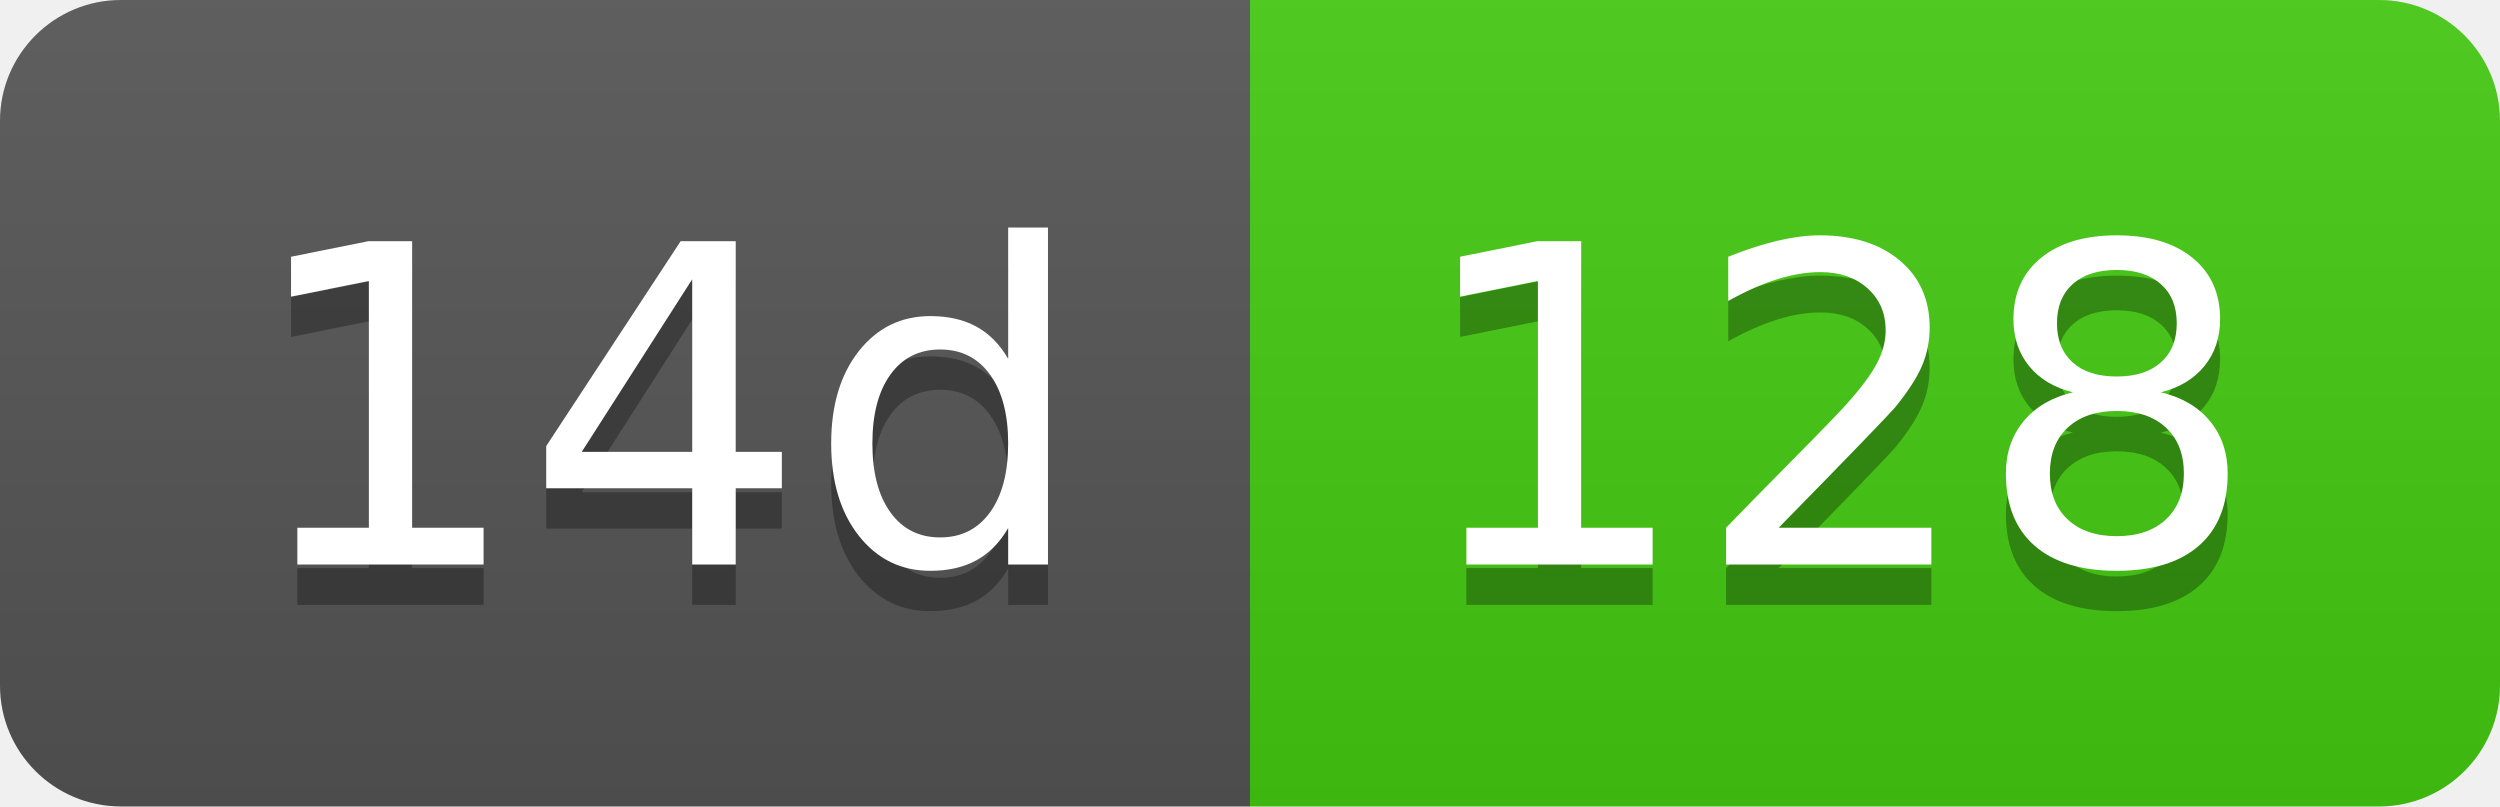
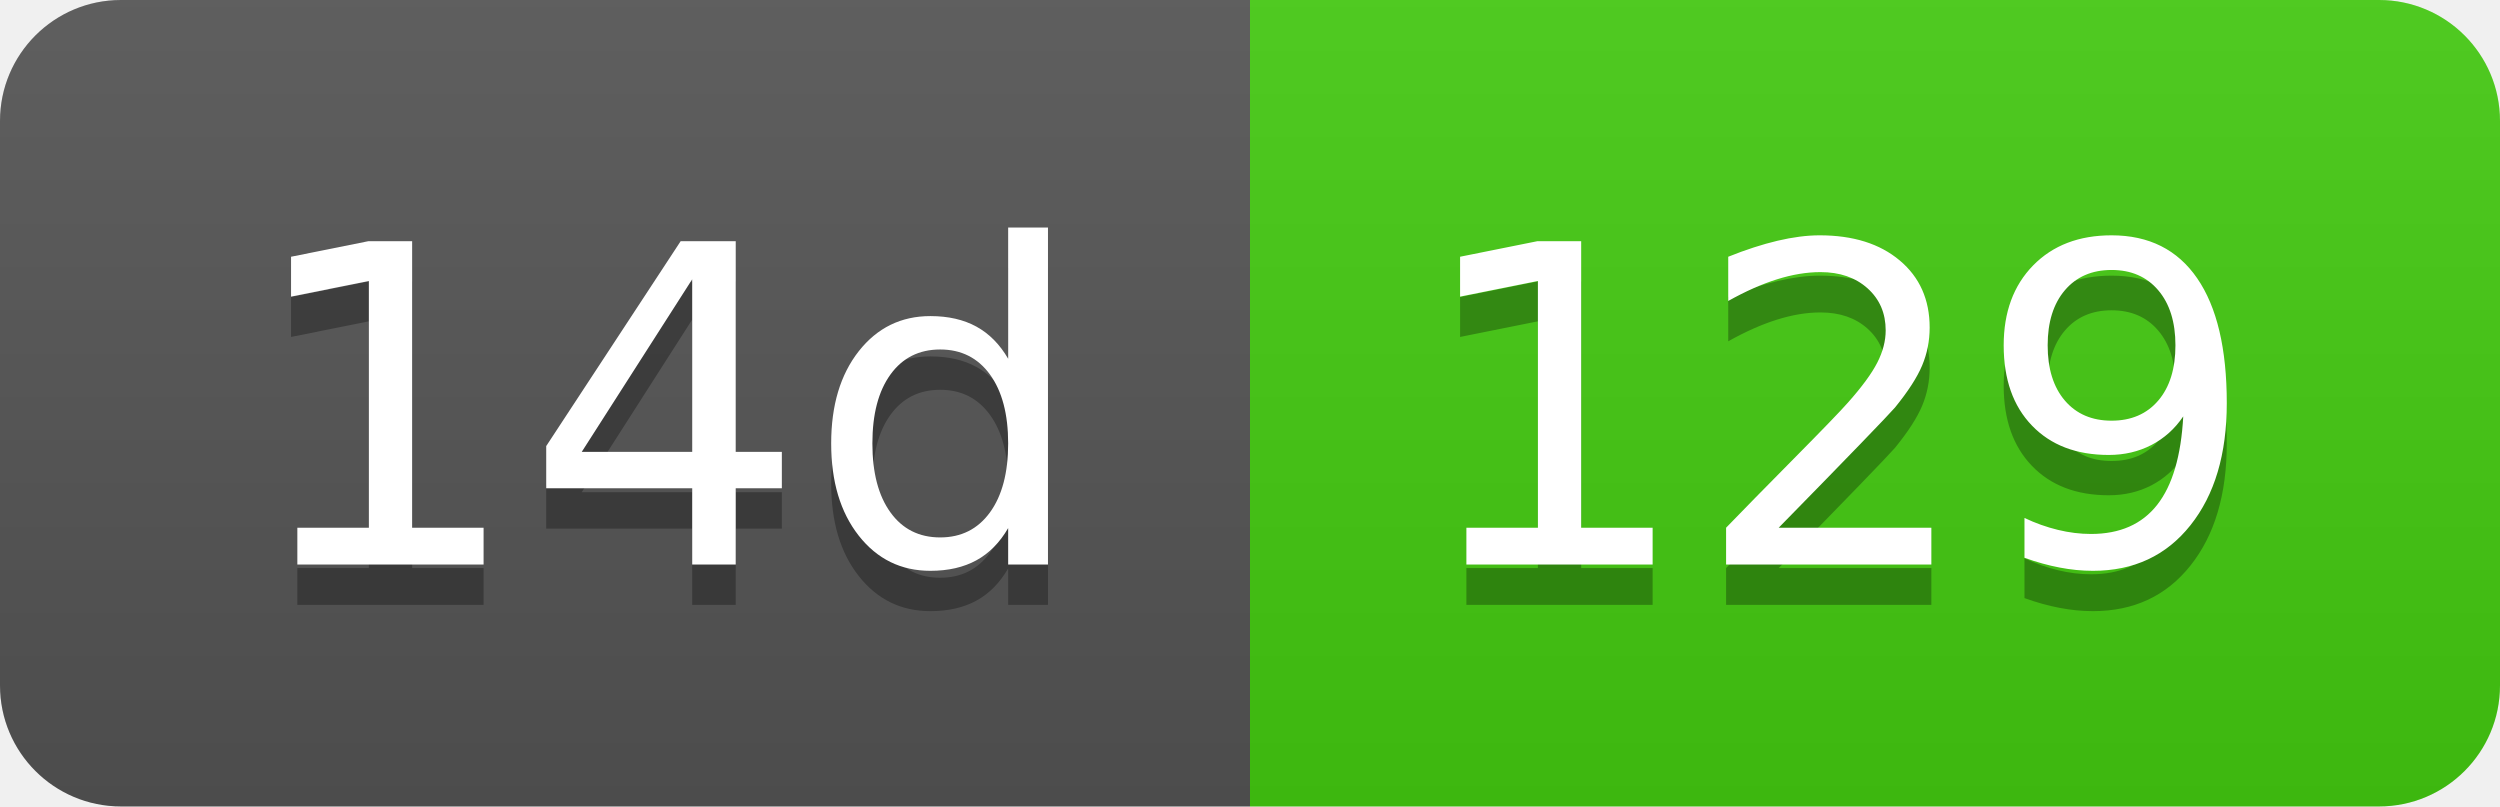
- <svg xmlns="http://www.w3.org/2000/svg" width="62" height="20" role="img" aria-label="14d: 128">
+ <svg xmlns="http://www.w3.org/2000/svg" width="62" height="20" role="img" aria-label="14d: 129">
  <linearGradient id="s" x2="0" y2="100%">
    <stop offset="0" stop-color="#bbb" stop-opacity=".1" />
    <stop offset="1" stop-opacity=".1" />
  </linearGradient>
  <clipPath id="r">
    <rect width="62" height="20" rx="3" fill="#fff" />
  </clipPath>
  <g clip-path="url(#r)">
    <rect width="31" height="20" fill="#555" />
    <rect x="31" width="31" height="20" fill="#4c1" />
    <rect width="62" height="20" fill="url(#s)" />
  </g>
  <g fill="#fff" text-anchor="middle" font-family="Verdana,Geneva,DejaVu Sans,sans-serif" text-rendering="geometricPrecision" font-size="110">
    <text aria-hidden="true" x="165" y="150" fill="#010101" fill-opacity=".3" transform="scale(.1)" textLength="210">14d</text>
    <text x="165" y="140" transform="scale(.1)" fill="#fff" textLength="210">14d</text>
-     <text aria-hidden="true" x="455" y="150" fill="#010101" fill-opacity=".3" transform="scale(.1)" textLength="210">128</text>
-     <text x="455" y="140" transform="scale(.1)" fill="#fff" textLength="210">128</text>
+     <text aria-hidden="true" x="455" y="150" fill="#010101" fill-opacity=".3" transform="scale(.1)" textLength="210">129</text>
+     <text x="455" y="140" transform="scale(.1)" fill="#fff" textLength="210">129</text>
  </g>
</svg>
